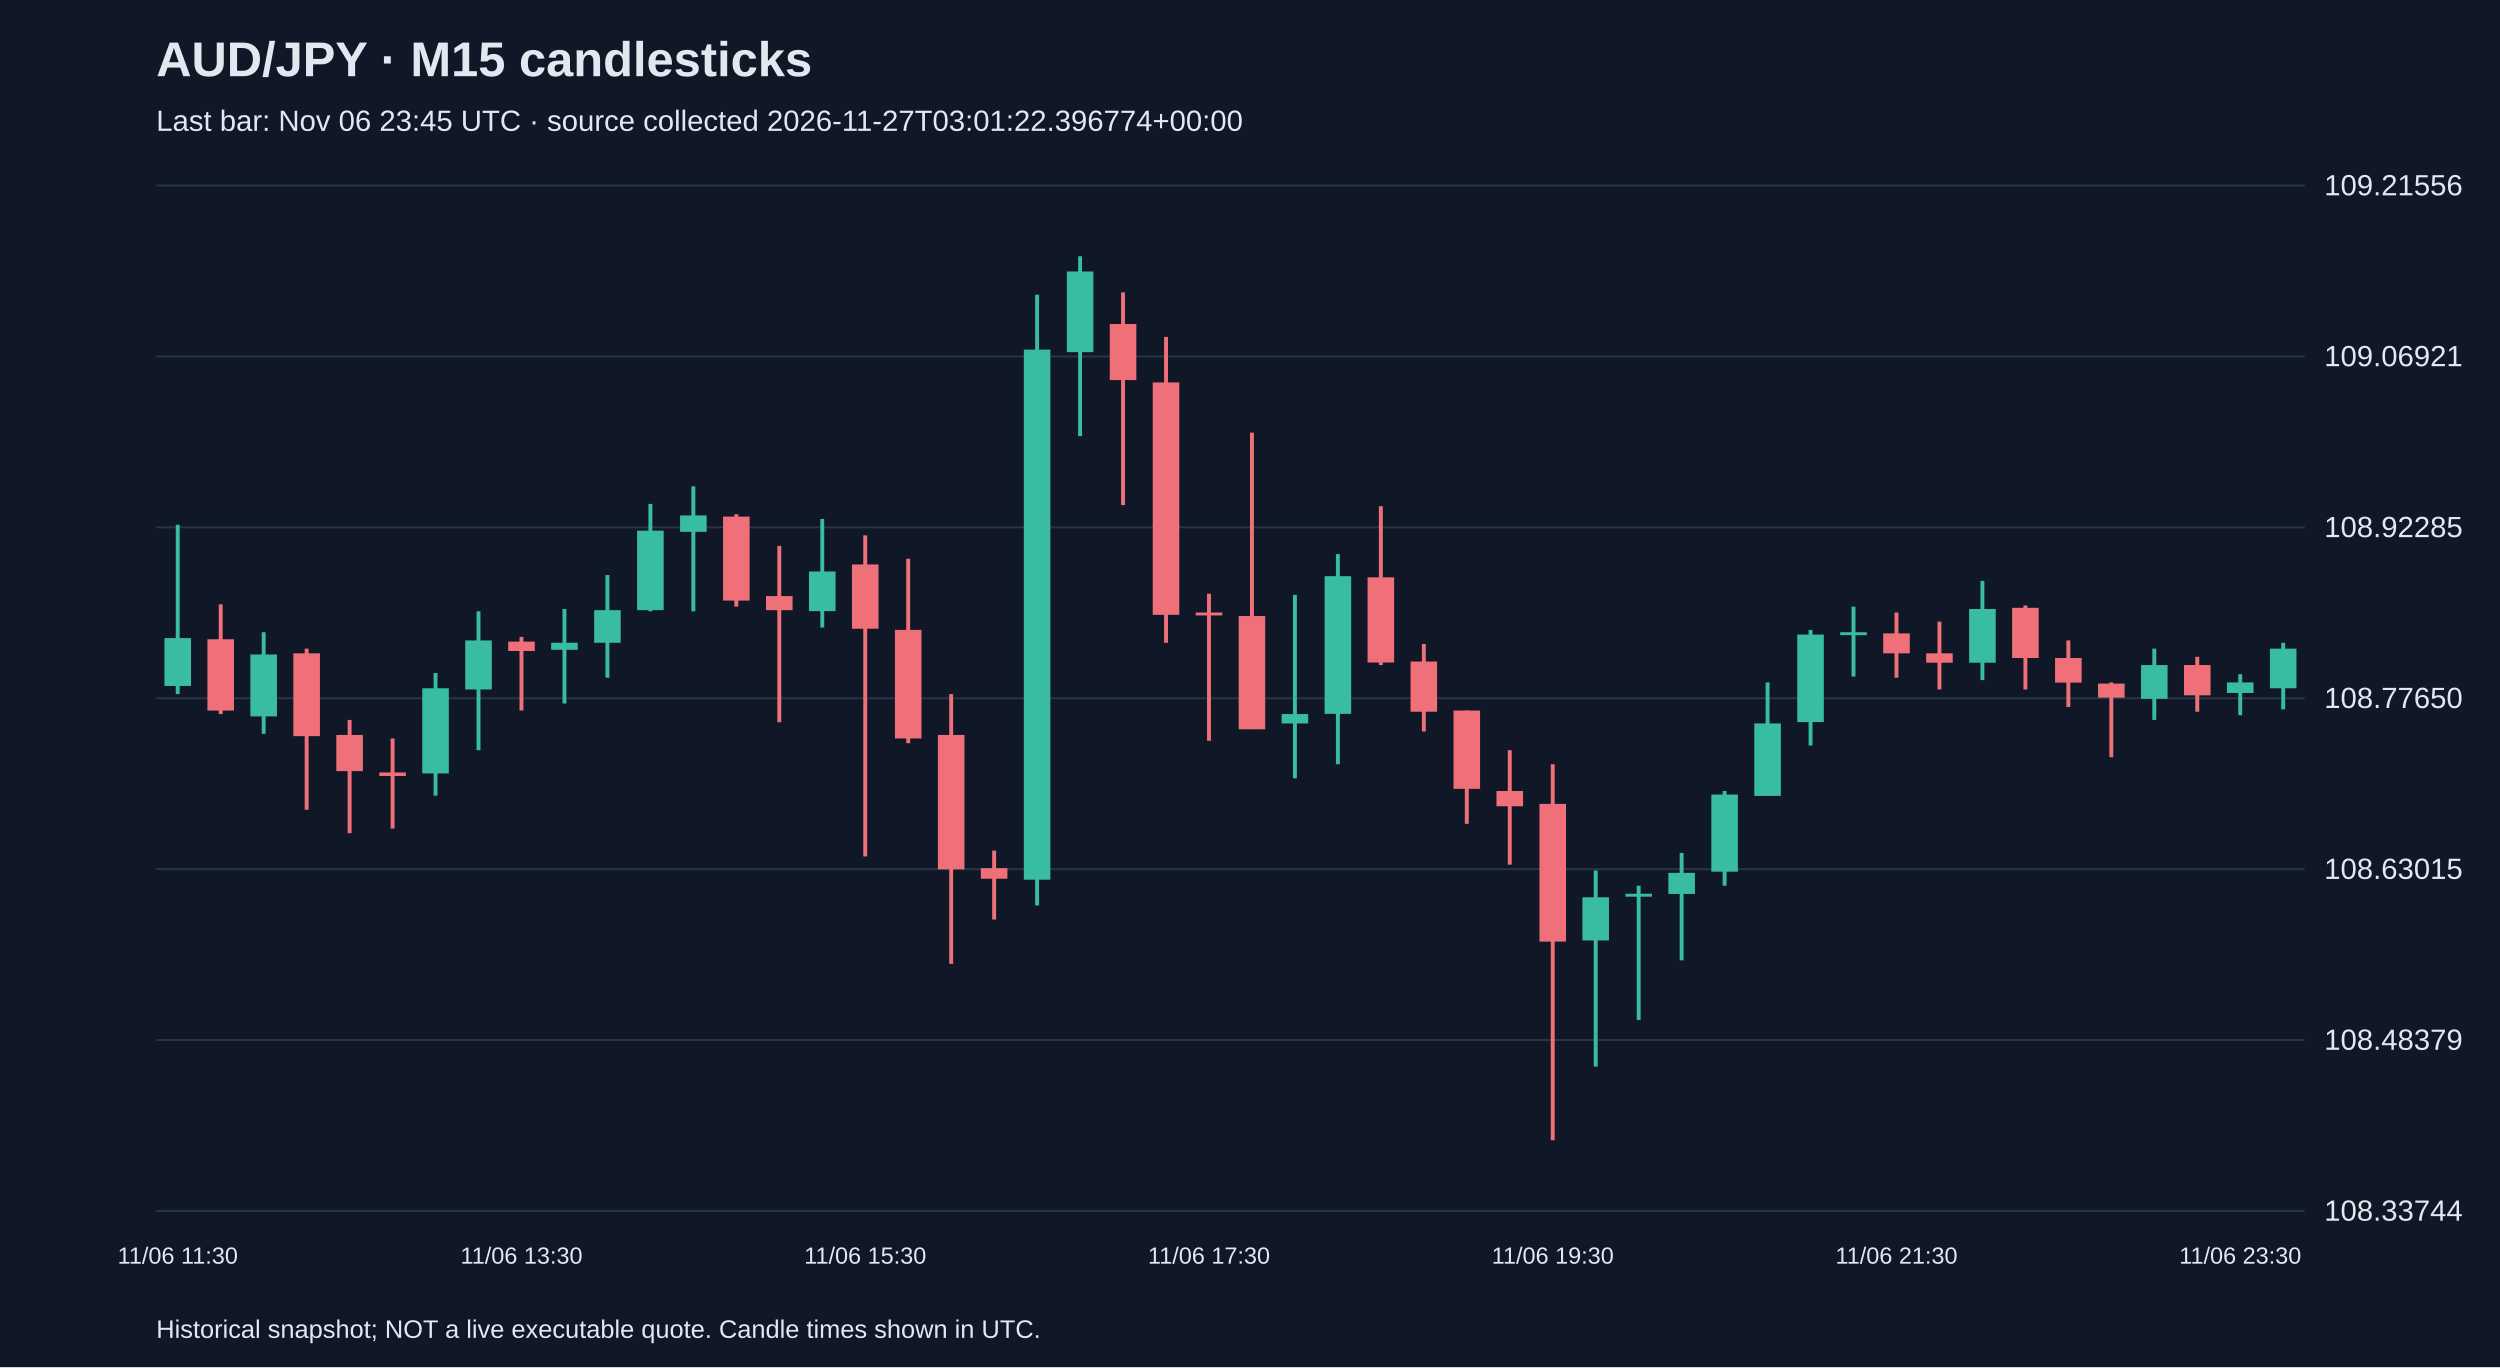
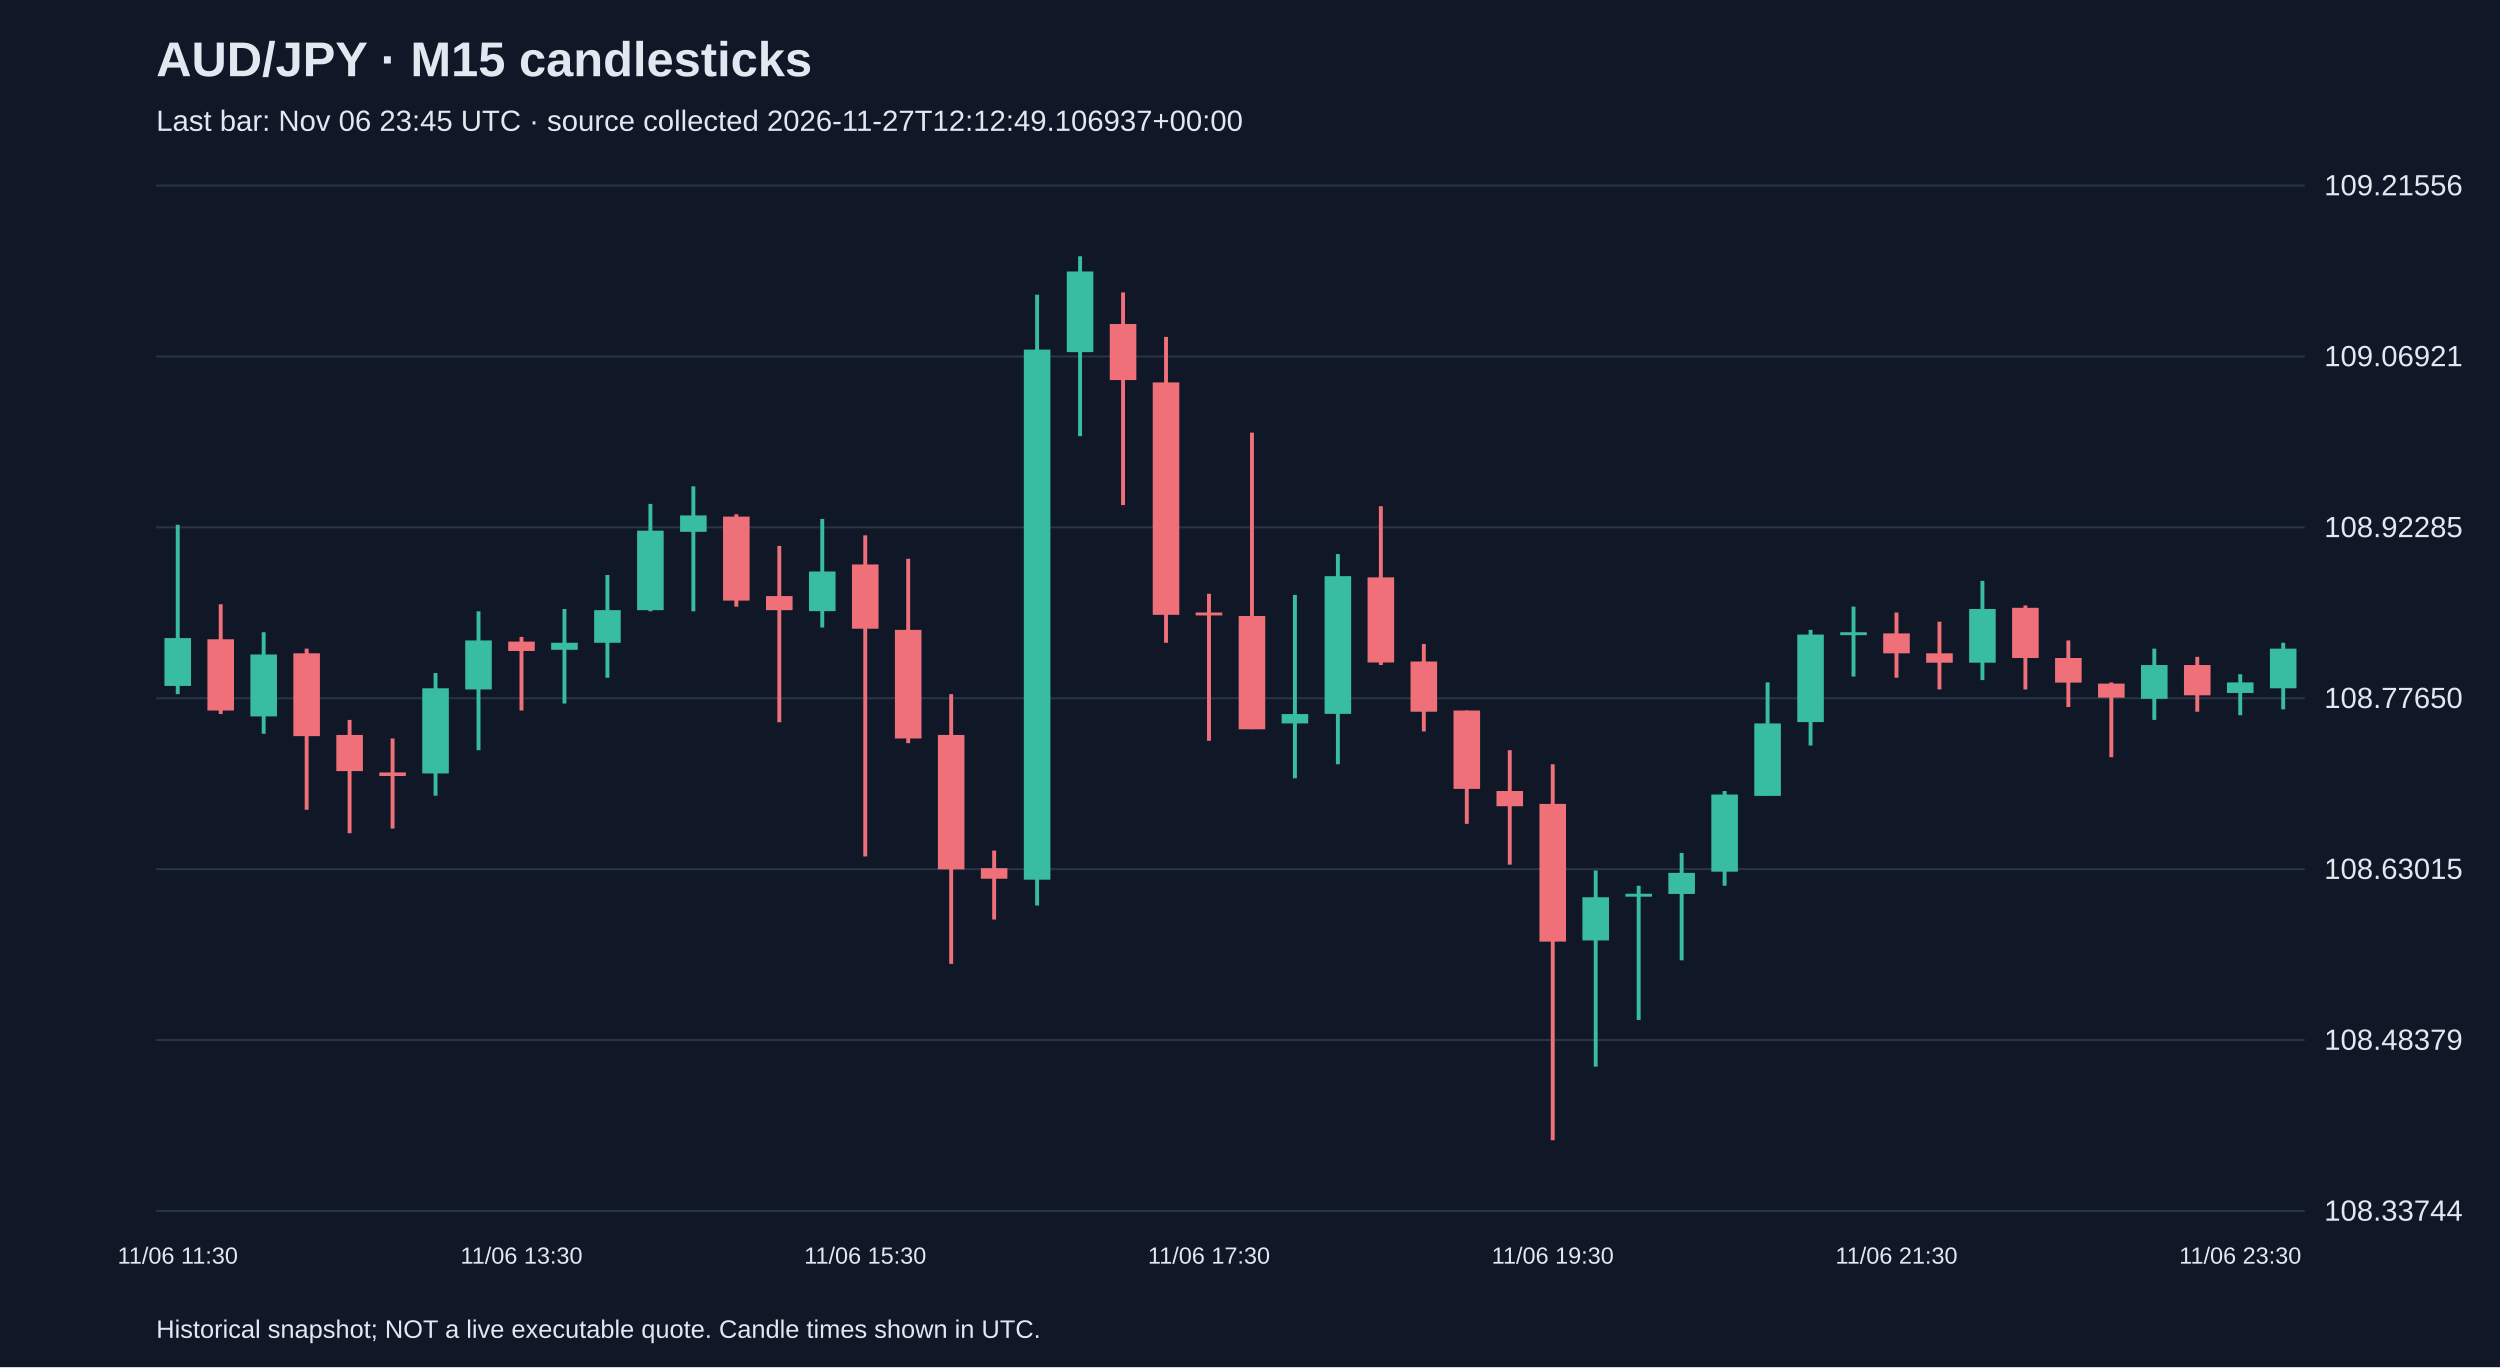
<svg xmlns="http://www.w3.org/2000/svg" viewBox="0 0 1280 700">
  <rect width="100%" height="100%" fill="#101827" />
  <style>text{font-family:Arial,sans-serif;fill:#e2e8f0}</style>
  <text x="80" y="39" font-size="25" font-weight="bold">AUD/JPY · M15 candlesticks</text>
-   <text x="80" y="67" font-size="15" fill="#a6b1c5">Last bar: Nov 06 23:45 UTC · source collected 2026-11-27T03:01:22.396774+00:00</text>
+   <text x="80" y="67" font-size="15" fill="#a6b1c5">Last bar: Nov 06 23:45 UTC · source collected 2026-11-27T12:12:49.106937+00:00</text>
  <line x1="80" y1="620.0" x2="1180" y2="620.0" stroke="#283548" />
  <text x="1190" y="625.0" font-size="15">108.33744</text>
  <line x1="80" y1="532.5" x2="1180" y2="532.5" stroke="#283548" />
  <text x="1190" y="537.5" font-size="15">108.48379</text>
  <line x1="80" y1="445.0" x2="1180" y2="445.0" stroke="#283548" />
  <text x="1190" y="450.0" font-size="15">108.63015</text>
  <line x1="80" y1="357.5" x2="1180" y2="357.5" stroke="#283548" />
  <text x="1190" y="362.5" font-size="15">108.77650</text>
  <line x1="80" y1="270.0" x2="1180" y2="270.0" stroke="#283548" />
  <text x="1190" y="275.0" font-size="15">108.92285</text>
  <line x1="80" y1="182.5" x2="1180" y2="182.5" stroke="#283548" />
  <text x="1190" y="187.5" font-size="15">109.06921</text>
  <line x1="80" y1="95.0" x2="1180" y2="95.0" stroke="#283548" />
  <text x="1190" y="100.0" font-size="15">109.21556</text>
  <line x1="91.0" y1="268.7" x2="91.0" y2="355.4" stroke="#38bca2" stroke-width="2" />
  <rect x="84.2" y="326.7" width="13.6" height="24.5" fill="#38bca2" />
  <text x="91.0" y="647" text-anchor="middle" font-size="12">11/06 11:30</text>
  <line x1="113.0" y1="309.4" x2="113.0" y2="365.6" stroke="#f07079" stroke-width="2" />
  <rect x="106.2" y="327.3" width="13.6" height="36.5" fill="#f07079" />
  <line x1="135.0" y1="323.7" x2="135.0" y2="375.7" stroke="#38bca2" stroke-width="2" />
  <rect x="128.2" y="335.1" width="13.6" height="31.7" fill="#38bca2" />
  <line x1="157.0" y1="332.1" x2="157.0" y2="414.6" stroke="#f07079" stroke-width="2" />
  <rect x="150.2" y="334.5" width="13.6" height="42.4" fill="#f07079" />
  <line x1="179.0" y1="368.6" x2="179.0" y2="426.6" stroke="#f07079" stroke-width="2" />
  <rect x="172.2" y="376.3" width="13.6" height="18.5" fill="#f07079" />
  <line x1="201.0" y1="378.1" x2="201.0" y2="424.2" stroke="#f07079" stroke-width="2" />
  <rect x="194.2" y="395.5" width="13.6" height="1.8" fill="#f07079" />
  <line x1="223.0" y1="344.6" x2="223.0" y2="407.4" stroke="#38bca2" stroke-width="2" />
  <rect x="216.2" y="352.4" width="13.6" height="43.6" fill="#38bca2" />
  <line x1="245.0" y1="313.0" x2="245.0" y2="384.1" stroke="#38bca2" stroke-width="2" />
  <rect x="238.2" y="327.9" width="13.6" height="25.1" fill="#38bca2" />
  <line x1="267.0" y1="326.1" x2="267.0" y2="363.8" stroke="#f07079" stroke-width="2" />
  <rect x="260.2" y="328.5" width="13.6" height="4.8" fill="#f07079" />
  <text x="267.0" y="647" text-anchor="middle" font-size="12">11/06 13:30</text>
  <line x1="289.0" y1="311.8" x2="289.0" y2="360.2" stroke="#38bca2" stroke-width="2" />
  <rect x="282.2" y="329.1" width="13.6" height="3.6" fill="#38bca2" />
  <line x1="311.0" y1="294.4" x2="311.0" y2="347.0" stroke="#38bca2" stroke-width="2" />
  <rect x="304.2" y="312.4" width="13.6" height="16.7" fill="#38bca2" />
  <line x1="333.0" y1="258.0" x2="333.0" y2="313.0" stroke="#38bca2" stroke-width="2" />
  <rect x="326.2" y="271.7" width="13.6" height="40.7" fill="#38bca2" />
  <line x1="355.0" y1="249.0" x2="355.0" y2="313.0" stroke="#38bca2" stroke-width="2" />
  <rect x="348.2" y="263.9" width="13.6" height="8.4" fill="#38bca2" />
  <line x1="377.0" y1="263.3" x2="377.0" y2="310.6" stroke="#f07079" stroke-width="2" />
  <rect x="370.2" y="264.5" width="13.6" height="43.0" fill="#f07079" />
  <line x1="399.0" y1="279.5" x2="399.0" y2="369.8" stroke="#f07079" stroke-width="2" />
  <rect x="392.2" y="305.2" width="13.6" height="7.2" fill="#f07079" />
  <line x1="421.0" y1="265.7" x2="421.0" y2="321.3" stroke="#38bca2" stroke-width="2" />
  <rect x="414.2" y="292.6" width="13.6" height="20.3" fill="#38bca2" />
  <line x1="443.0" y1="274.1" x2="443.0" y2="438.5" stroke="#f07079" stroke-width="2" />
  <rect x="436.2" y="289.0" width="13.6" height="32.9" fill="#f07079" />
  <text x="443.0" y="647" text-anchor="middle" font-size="12">11/06 15:30</text>
  <line x1="465.0" y1="286.1" x2="465.0" y2="380.5" stroke="#f07079" stroke-width="2" />
  <rect x="458.2" y="322.5" width="13.6" height="55.6" fill="#f07079" />
  <line x1="487.0" y1="355.4" x2="487.0" y2="493.5" stroke="#f07079" stroke-width="2" />
  <rect x="480.2" y="376.3" width="13.6" height="68.8" fill="#f07079" />
  <line x1="509.0" y1="435.5" x2="509.0" y2="470.8" stroke="#f07079" stroke-width="2" />
  <rect x="502.2" y="444.5" width="13.6" height="5.4" fill="#f07079" />
  <line x1="531.0" y1="150.9" x2="531.0" y2="463.6" stroke="#38bca2" stroke-width="2" />
  <rect x="524.2" y="179.0" width="13.6" height="271.4" fill="#38bca2" />
  <line x1="553.0" y1="131.2" x2="553.0" y2="223.3" stroke="#38bca2" stroke-width="2" />
  <rect x="546.2" y="139.0" width="13.6" height="41.3" fill="#38bca2" />
  <line x1="575.0" y1="149.7" x2="575.0" y2="258.6" stroke="#f07079" stroke-width="2" />
  <rect x="568.2" y="165.9" width="13.6" height="28.7" fill="#f07079" />
  <line x1="597.0" y1="172.5" x2="597.0" y2="329.1" stroke="#f07079" stroke-width="2" />
  <rect x="590.2" y="195.8" width="13.6" height="119.0" fill="#f07079" />
  <line x1="619.0" y1="304.0" x2="619.0" y2="379.3" stroke="#f07079" stroke-width="2" />
  <rect x="612.2" y="313.6" width="13.6" height="1.5" fill="#f07079" />
  <text x="619.0" y="647" text-anchor="middle" font-size="12">11/06 17:30</text>
  <line x1="641.0" y1="221.5" x2="641.0" y2="373.3" stroke="#f07079" stroke-width="2" />
  <rect x="634.2" y="315.4" width="13.6" height="58.0" fill="#f07079" />
  <line x1="663.0" y1="304.6" x2="663.0" y2="398.5" stroke="#38bca2" stroke-width="2" />
  <rect x="656.2" y="365.6" width="13.6" height="4.8" fill="#38bca2" />
  <line x1="685.0" y1="283.7" x2="685.0" y2="391.3" stroke="#38bca2" stroke-width="2" />
  <rect x="678.2" y="295.0" width="13.6" height="70.5" fill="#38bca2" />
  <line x1="707.0" y1="259.2" x2="707.0" y2="340.5" stroke="#f07079" stroke-width="2" />
  <rect x="700.2" y="295.6" width="13.6" height="43.6" fill="#f07079" />
  <line x1="729.0" y1="329.7" x2="729.0" y2="374.5" stroke="#f07079" stroke-width="2" />
  <rect x="722.2" y="338.7" width="13.6" height="25.7" fill="#f07079" />
  <line x1="751.0" y1="363.8" x2="751.0" y2="421.8" stroke="#f07079" stroke-width="2" />
  <rect x="744.2" y="363.8" width="13.6" height="40.1" fill="#f07079" />
  <line x1="773.0" y1="384.1" x2="773.0" y2="442.7" stroke="#f07079" stroke-width="2" />
  <rect x="766.2" y="405.0" width="13.6" height="7.8" fill="#f07079" />
  <line x1="795.0" y1="391.3" x2="795.0" y2="583.8" stroke="#f07079" stroke-width="2" />
  <rect x="788.2" y="411.6" width="13.6" height="70.5" fill="#f07079" />
  <text x="795.0" y="647" text-anchor="middle" font-size="12">11/06 19:30</text>
  <line x1="817.0" y1="445.7" x2="817.0" y2="546.1" stroke="#38bca2" stroke-width="2" />
  <rect x="810.2" y="459.4" width="13.6" height="22.1" fill="#38bca2" />
  <line x1="839.0" y1="453.5" x2="839.0" y2="522.2" stroke="#38bca2" stroke-width="2" />
  <rect x="832.2" y="457.6" width="13.6" height="1.5" fill="#38bca2" />
  <line x1="861.0" y1="436.7" x2="861.0" y2="491.7" stroke="#38bca2" stroke-width="2" />
  <rect x="854.2" y="446.9" width="13.6" height="10.8" fill="#38bca2" />
  <line x1="883.0" y1="405.0" x2="883.0" y2="453.5" stroke="#38bca2" stroke-width="2" />
  <rect x="876.2" y="406.8" width="13.6" height="39.5" fill="#38bca2" />
  <line x1="905.0" y1="349.4" x2="905.0" y2="407.4" stroke="#38bca2" stroke-width="2" />
  <rect x="898.2" y="370.4" width="13.6" height="37.1" fill="#38bca2" />
  <line x1="927.0" y1="322.5" x2="927.0" y2="381.7" stroke="#38bca2" stroke-width="2" />
  <rect x="920.2" y="324.9" width="13.6" height="44.8" fill="#38bca2" />
  <line x1="949.0" y1="310.6" x2="949.0" y2="346.4" stroke="#38bca2" stroke-width="2" />
  <rect x="942.2" y="323.7" width="13.6" height="1.5" fill="#38bca2" />
  <line x1="971.0" y1="313.6" x2="971.0" y2="347.0" stroke="#f07079" stroke-width="2" />
  <rect x="964.2" y="324.3" width="13.6" height="10.2" fill="#f07079" />
  <text x="971.0" y="647" text-anchor="middle" font-size="12">11/06 21:30</text>
  <line x1="993.0" y1="318.3" x2="993.0" y2="353.0" stroke="#f07079" stroke-width="2" />
  <rect x="986.2" y="334.5" width="13.6" height="4.8" fill="#f07079" />
  <line x1="1015.0" y1="297.4" x2="1015.0" y2="348.2" stroke="#38bca2" stroke-width="2" />
  <rect x="1008.2" y="311.8" width="13.6" height="27.5" fill="#38bca2" />
  <line x1="1037.0" y1="310.0" x2="1037.0" y2="353.0" stroke="#f07079" stroke-width="2" />
  <rect x="1030.2" y="311.2" width="13.6" height="25.7" fill="#f07079" />
  <line x1="1059.0" y1="327.9" x2="1059.0" y2="362.0" stroke="#f07079" stroke-width="2" />
  <rect x="1052.2" y="336.9" width="13.6" height="12.6" fill="#f07079" />
  <line x1="1081.0" y1="349.4" x2="1081.0" y2="387.7" stroke="#f07079" stroke-width="2" />
  <rect x="1074.2" y="350.0" width="13.6" height="7.2" fill="#f07079" />
  <line x1="1103.0" y1="332.1" x2="1103.0" y2="368.6" stroke="#38bca2" stroke-width="2" />
  <rect x="1096.2" y="340.5" width="13.6" height="17.3" fill="#38bca2" />
  <line x1="1125.0" y1="336.3" x2="1125.0" y2="364.4" stroke="#f07079" stroke-width="2" />
  <rect x="1118.2" y="340.5" width="13.6" height="15.5" fill="#f07079" />
  <line x1="1147.0" y1="345.2" x2="1147.0" y2="366.2" stroke="#38bca2" stroke-width="2" />
  <rect x="1140.2" y="349.4" width="13.6" height="5.4" fill="#38bca2" />
  <text x="1147.0" y="647" text-anchor="middle" font-size="12">11/06 23:30</text>
  <line x1="1169.0" y1="329.1" x2="1169.0" y2="363.2" stroke="#38bca2" stroke-width="2" />
  <rect x="1162.2" y="332.1" width="13.6" height="20.3" fill="#38bca2" />
  <text x="80" y="685" font-size="13">Historical snapshot; NOT a live executable quote. Candle times shown in UTC.</text>
</svg>
